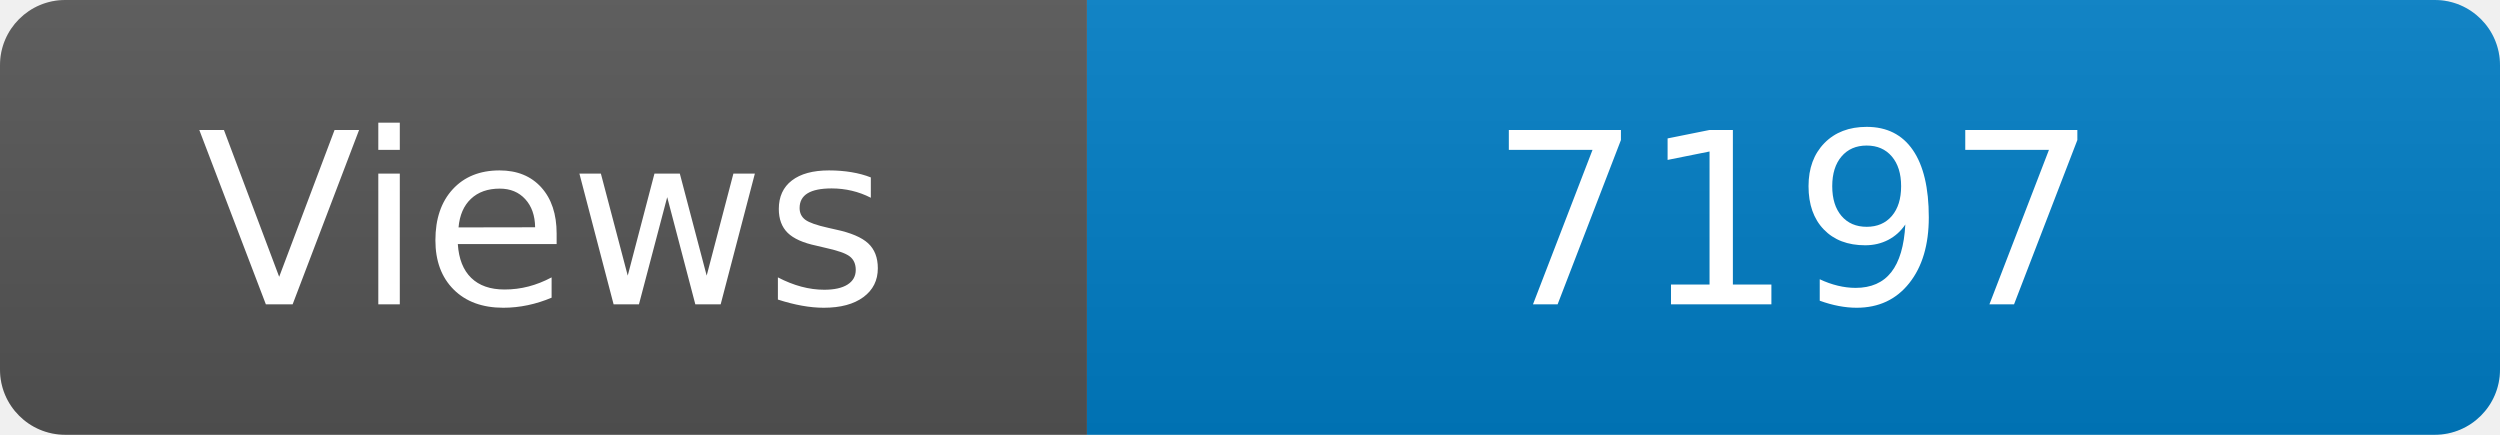
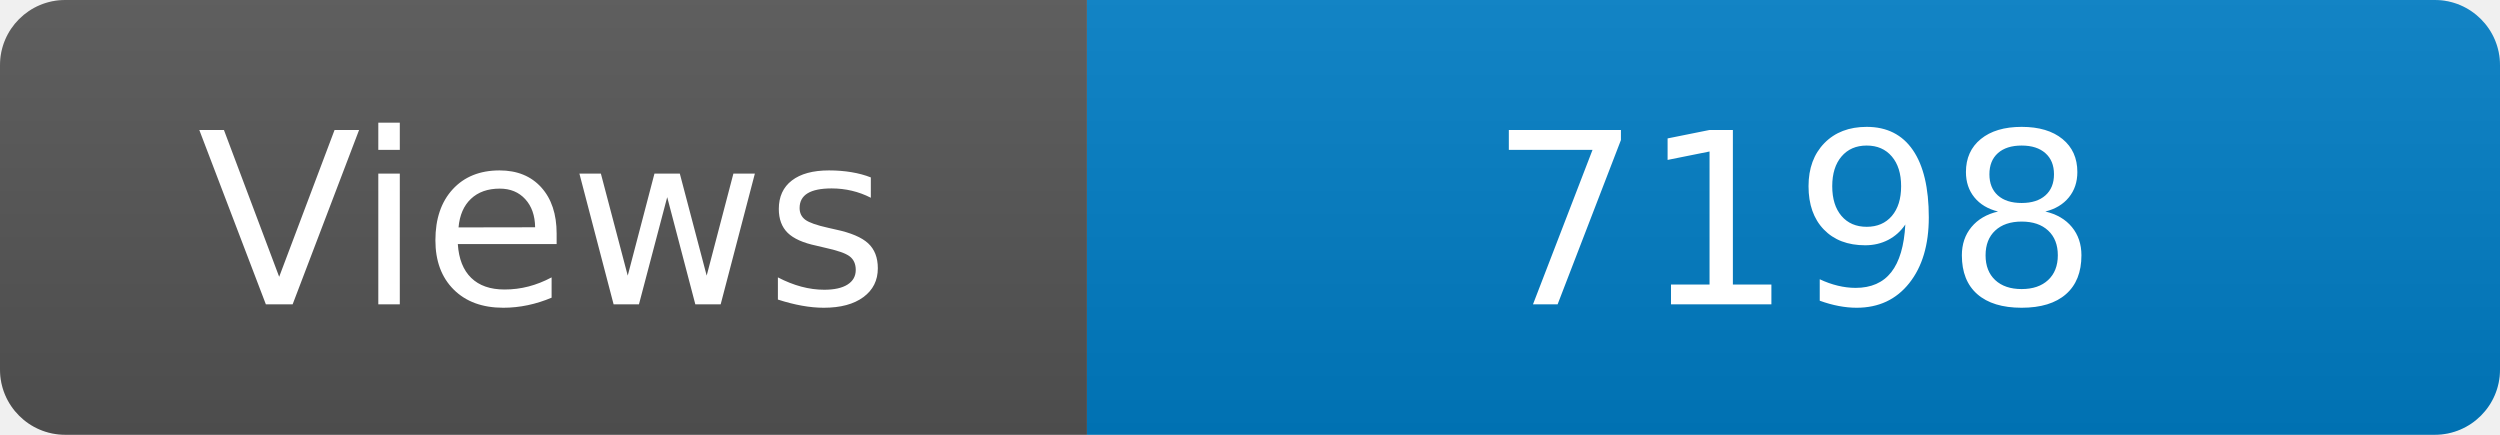
<svg xmlns="http://www.w3.org/2000/svg" width="115" height="20" role="img" aria-label="Maintained?: yes">
  <linearGradient id="s" x2="0" y2="100%">
    <stop offset="0" stop-color="#bbb" stop-opacity=".1" />
    <stop offset="1" stop-opacity=".1" />
  </linearGradient>
  <clipPath id="r">
    <rect width="115" height="20" rx="3" fill="#fff" />
  </clipPath>
  <g clip-path="url(#r)">
    <rect width="50" height="20" fill="#555" />
    <rect x="50" width="160" height="20" fill="#007ec6" />
    <rect width="115" height="20" fill="url(#s)" />
  </g>
  <g fill="#fff" text-anchor="middle" font-family="Verdana,Geneva,DejaVu Sans,sans-serif" font-size="110">
    <text x="250" y="140" transform="scale(.1)" fill="#fff">Views</text>
-     <text x="825" y="140" transform="scale(.1)" fill="#fff">7197</text>
+     <text x="825" y="140" transform="scale(.1)" fill="#fff">7198</text>
  </g>
</svg>
